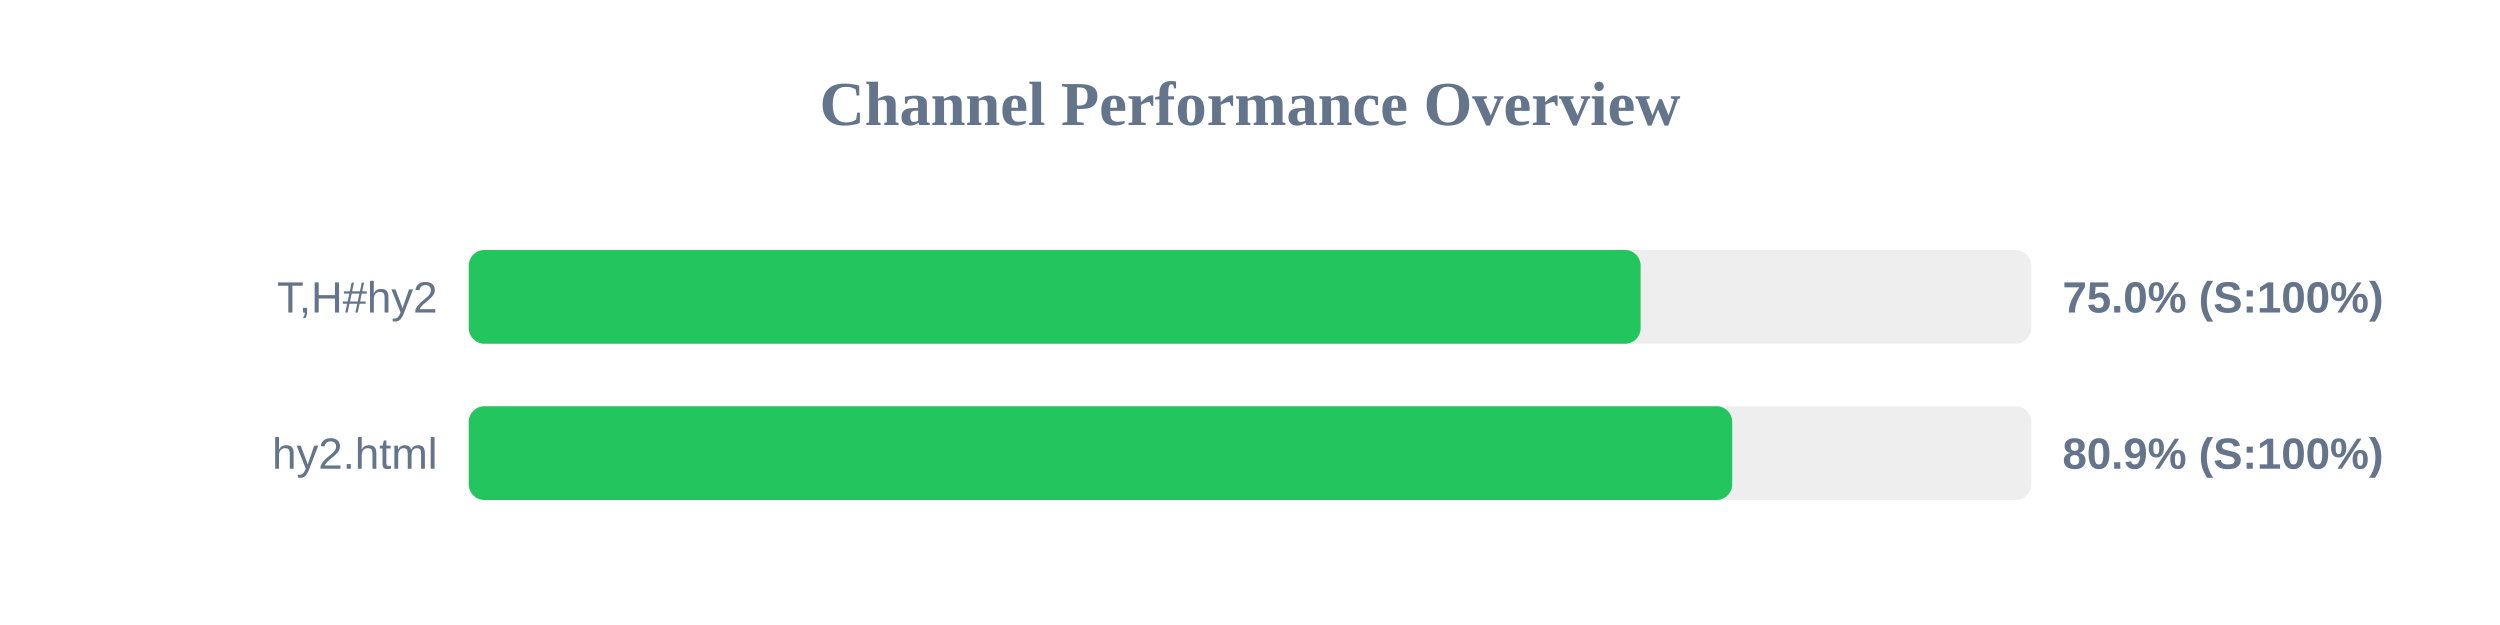
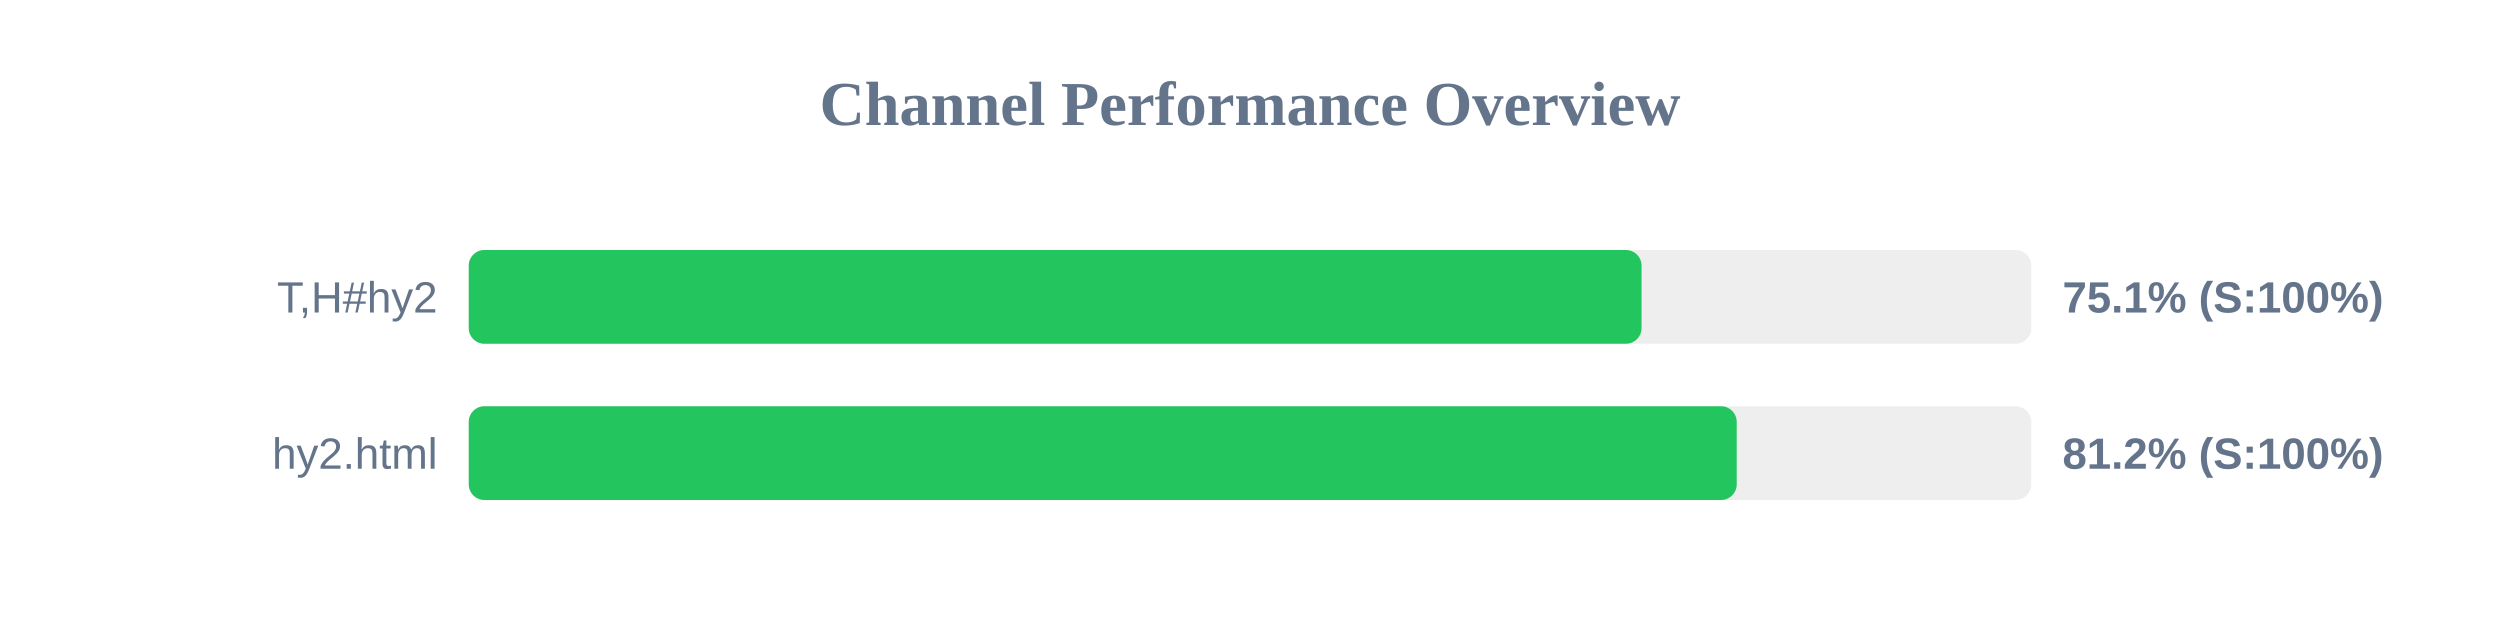
<svg xmlns="http://www.w3.org/2000/svg" width="800" height="200" version="1.1">
  <style>
        .row { font: 14px Arial; fill: #64748b; }
        .score { font: bold 14px Arial; fill: #64748b; }
    </style>
  <text x="400" y="40" text-anchor="middle" font-size="20px" font-weight="bold" fill="#64748b">Channel Performance Overview</text>
  <rect x="150" y="80" width="500" height="30" fill="#eee" rx="5" />
-   <rect x="150" y="80" width="375.0" height="30" fill="#22c55e" rx="5" />
+   <rect x="150" y="80" width="375.3" height="30" fill="#22c55e" rx="5" />
  <text x="140" y="100" text-anchor="end" class="row">T,H#hy2</text>
-   <text x="660" y="100" text-anchor="start" class="score">75.0% (S:100%)</text>
+   <text x="660" y="100" text-anchor="start" class="score">75.1% (S:100%)</text>
  <rect x="150" y="130" width="500" height="30" fill="#eee" rx="5" />
-   <rect x="150" y="130" width="404.3" height="30" fill="#22c55e" rx="5" />
+   <rect x="150" y="130" width="405.75" height="30" fill="#22c55e" rx="5" />
  <text x="140" y="150" text-anchor="end" class="row">hy2.html</text>
-   <text x="660" y="150" text-anchor="start" class="score">80.9% (S:100%)</text>
+   <text x="660" y="150" text-anchor="start" class="score">81.2% (S:100%)</text>
</svg>
